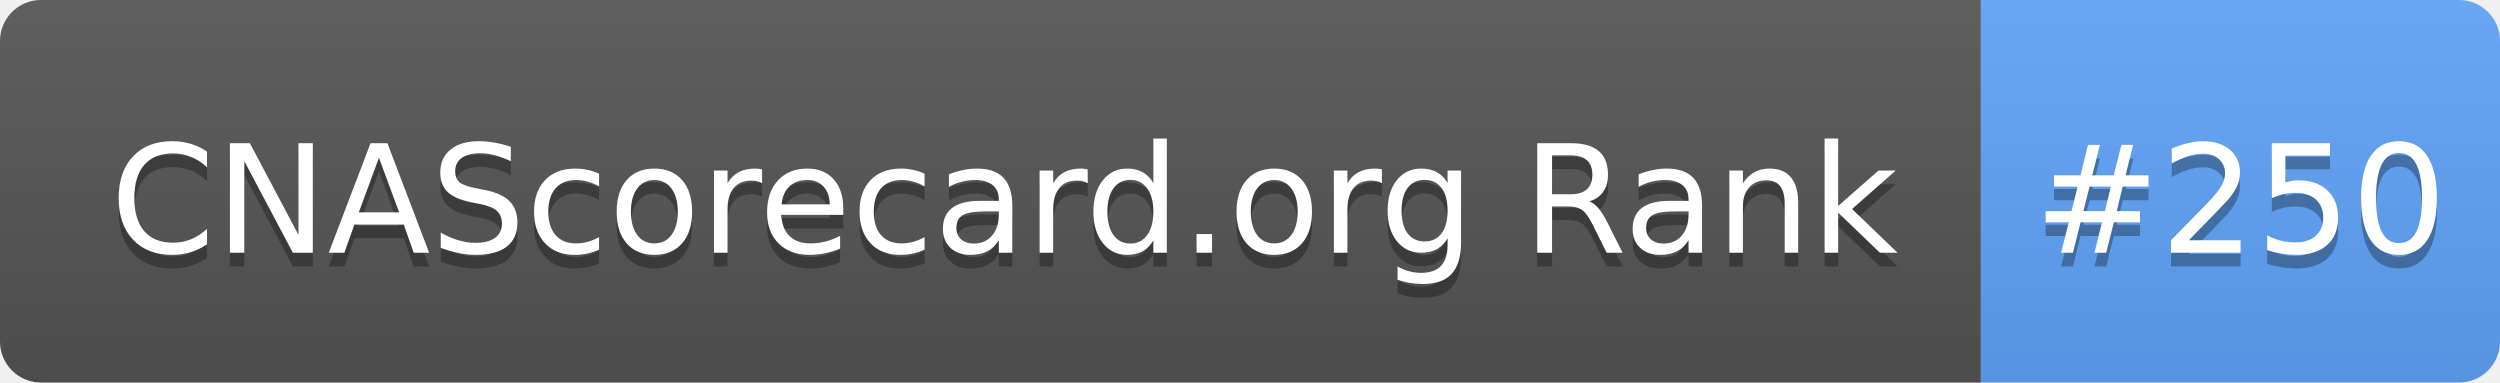
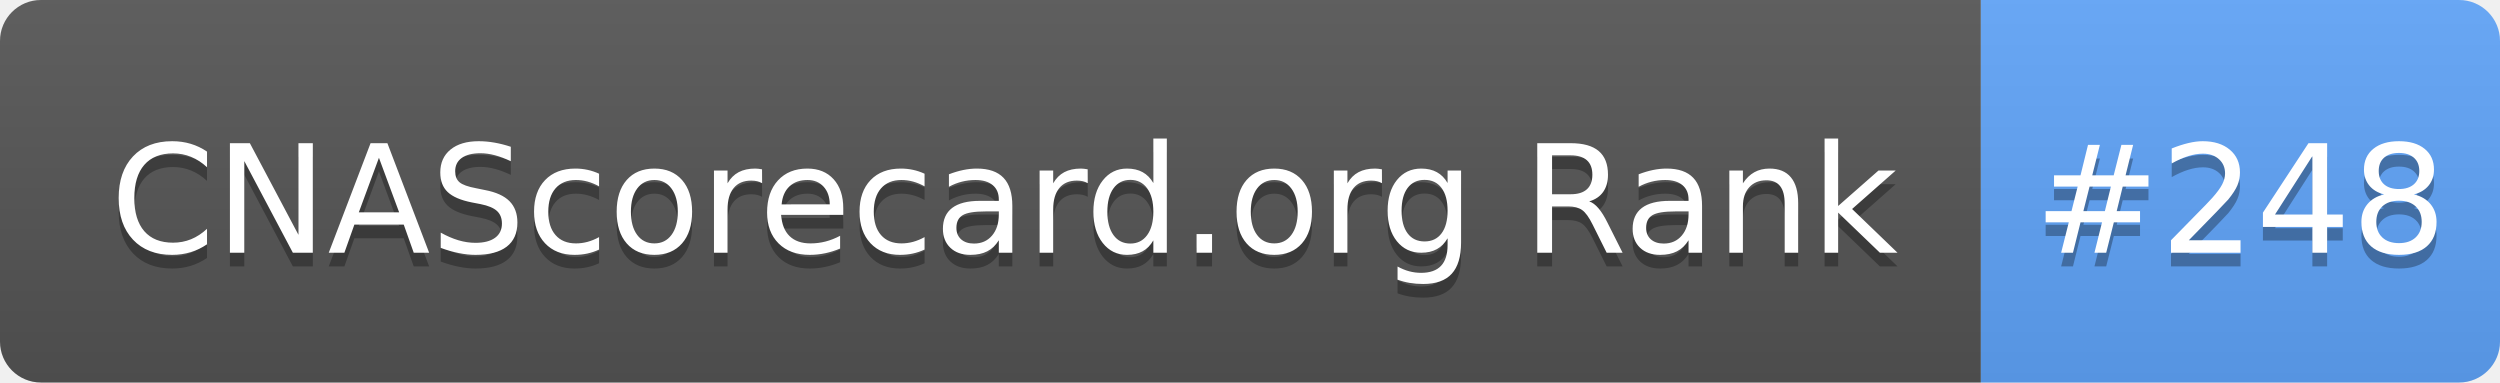
- <svg xmlns="http://www.w3.org/2000/svg" width="183" height="28" role="img" aria-label="CNAScorecard.org Rank: #250">
+ <svg xmlns="http://www.w3.org/2000/svg" width="183" height="28" role="img" aria-label="CNAScorecard.org Rank: #248">
  <linearGradient id="s" x2="0" y2="100%">
    <stop offset="0" stop-color="#bbb" stop-opacity=".1" />
    <stop offset="1" stop-opacity=".1" />
  </linearGradient>
  <clipPath id="r">
    <rect width="183" height="28" rx="3" fill="#fff" />
  </clipPath>
  <g clip-path="url(#r)">
    <rect width="145" height="28" fill="#555" />
    <rect x="145" width="38" height="28" fill="#60A5FA" />
    <rect width="183" height="28" fill="url(#s)" />
  </g>
  <g fill="#fff" text-anchor="middle" font-family="Verdana,Geneva,DejaVu Sans,sans-serif" text-rendering="geometricPrecision" font-size="110">
    <text aria-hidden="true" x="735" y="195" fill="#010101" fill-opacity=".3" transform="scale(.1)" textLength="1350">CNAScorecard.org Rank</text>
    <text x="735" y="185" transform="scale(.1)" fill="#fff" textLength="1350">CNAScorecard.org Rank</text>
-     <text aria-hidden="true" x="1640" y="195" fill="#010101" fill-opacity=".3" transform="scale(.1)" textLength="280">#250</text>
-     <text x="1640" y="185" transform="scale(.1)" fill="#fff" textLength="280">#250</text>
+     <text aria-hidden="true" x="1640" y="195" fill="#010101" fill-opacity=".3" transform="scale(.1)" textLength="280">#248</text>
+     <text x="1640" y="185" transform="scale(.1)" fill="#fff" textLength="280">#248</text>
  </g>
</svg>
